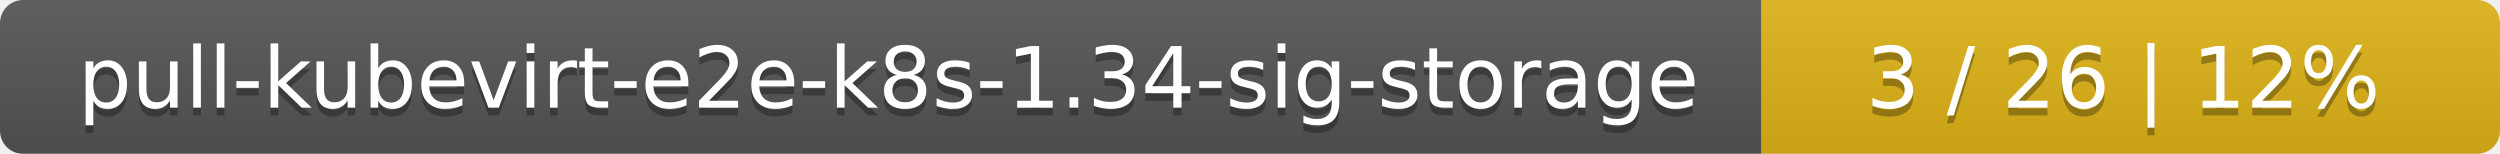
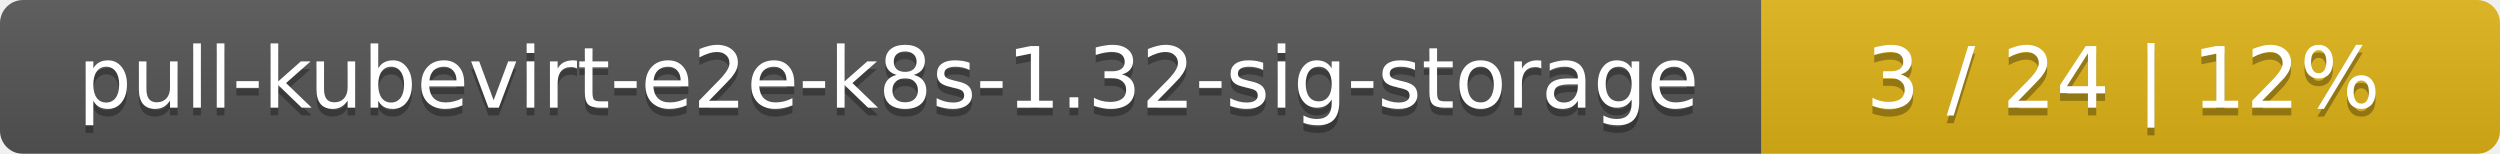
<svg xmlns="http://www.w3.org/2000/svg" width="325" height="20">
  <linearGradient id="smooth" x2="0" y2="100%">
    <stop offset="0" stop-color="#bbb" stop-opacity=".1" />
    <stop offset="1" stop-opacity=".1" />
  </linearGradient>
  <mask id="round">
    <rect width="325" height="20" rx="3" fill="#fff" />
  </mask>
  <g mask="url(#round)">
    <rect width="229" height="20" fill="#555" />
    <rect x="229" width="96" height="20" fill="#dfb317" />
    <rect width="325" height="20" fill="url(#smooth)" />
  </g>
  <g fill="#fff" text-anchor="middle" font-family="DejaVu Sans,Verdana,Geneva,sans-serif" font-size="11">
-     <text x="115.5" y="15" fill="#010101" fill-opacity=".3">pull-kubevirt-e2e-k8s-1.34-sig-storage</text>
-     <text x="115.5" y="14">pull-kubevirt-e2e-k8s-1.34-sig-storage</text>
-     <text x="276" y="15" fill="#010101" fill-opacity=".3">3 / 26    |    12%</text>
-     <text x="276" y="14">3 / 26    |    12%</text>
+     <text x="115.5" y="15" fill="#010101" fill-opacity=".3">pull-kubevirt-e2e-k8s-1.32-sig-storage</text>
+     <text x="115.5" y="14">pull-kubevirt-e2e-k8s-1.32-sig-storage</text>
+     <text x="276" y="15" fill="#010101" fill-opacity=".3">3 / 24    |    12%</text>
+     <text x="276" y="14">3 / 24    |    12%</text>
  </g>
</svg>
